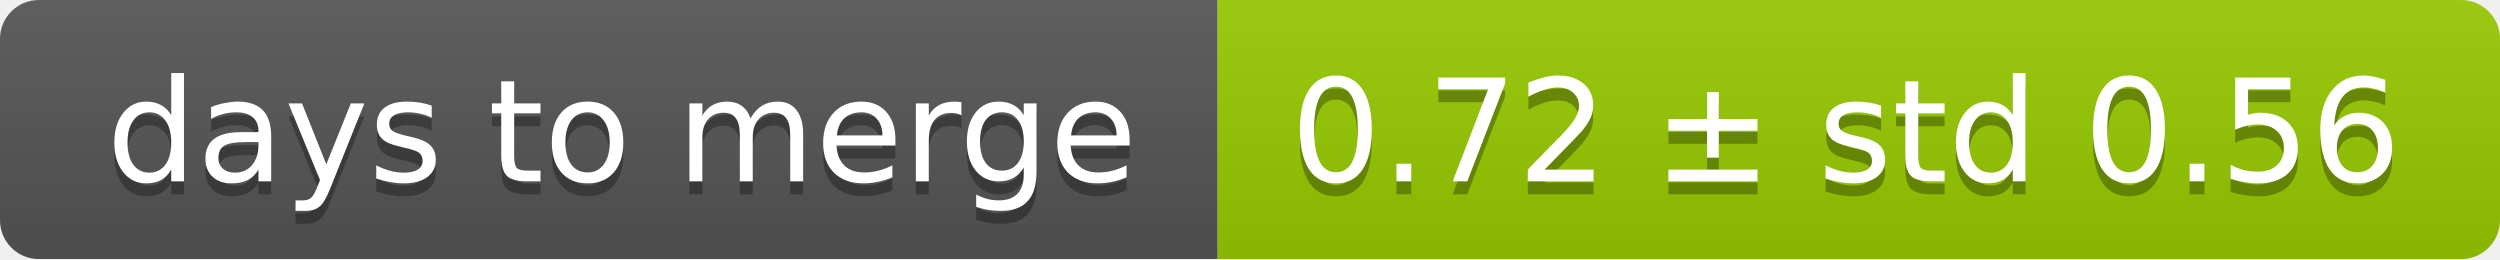
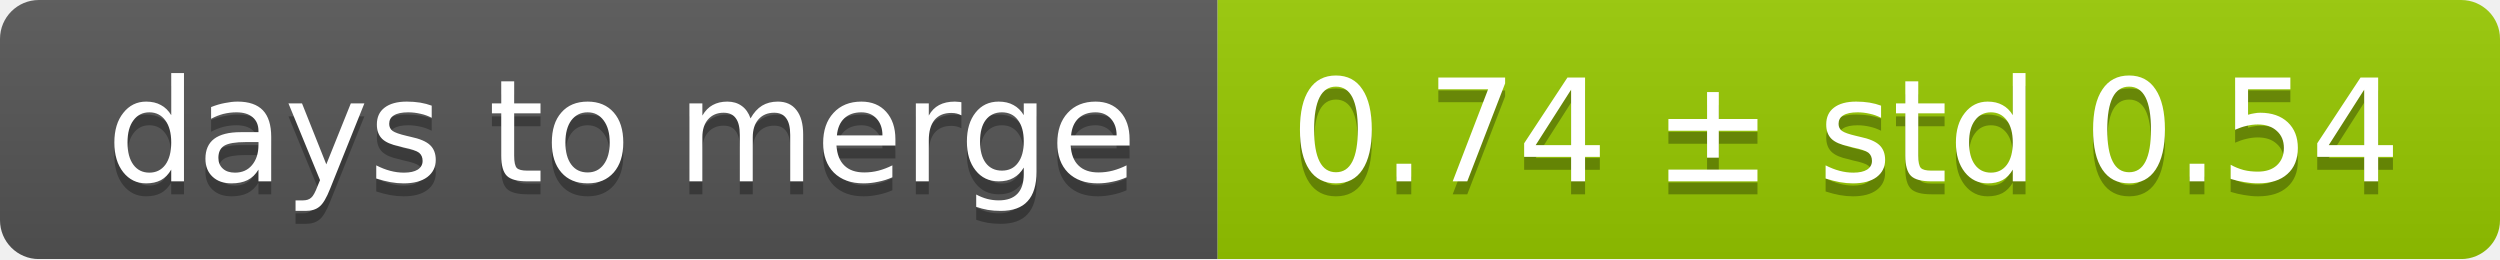
<svg xmlns="http://www.w3.org/2000/svg" width="193" height="20">
  <linearGradient id="smooth" x2="0" y2="100%">
    <stop offset="0" stop-color="#bbb" stop-opacity=".1" />
    <stop offset="1" stop-opacity=".1" />
  </linearGradient>
  <mask id="round">
    <rect width="193" height="20" rx="3" fill="#fff" />
  </mask>
  <g mask="url(#round)">
    <rect width="94" height="20" fill="#555" />
    <rect x="94" width="99" height="20" fill="#97ca00" />
    <rect width="193" height="20" fill="url(#smooth)" />
  </g>
  <g fill="#fff" text-anchor="middle" font-family="DejaVu Sans,Verdana,Geneva,sans-serif" font-size="11">
    <text x="48" y="15" fill="#010101" fill-opacity=".3">days to merge</text>
    <text x="48" y="14">days to merge</text>
-     <text x="142.5" y="15" fill="#010101" fill-opacity=".3">0.72 ± std 0.56</text>
-     <text x="142.5" y="14">0.72 ± std 0.56</text>
+     <text x="142.5" y="15" fill="#010101" fill-opacity=".3">0.74 ± std 0.54</text>
+     <text x="142.5" y="14">0.74 ± std 0.54</text>
  </g>
</svg>
